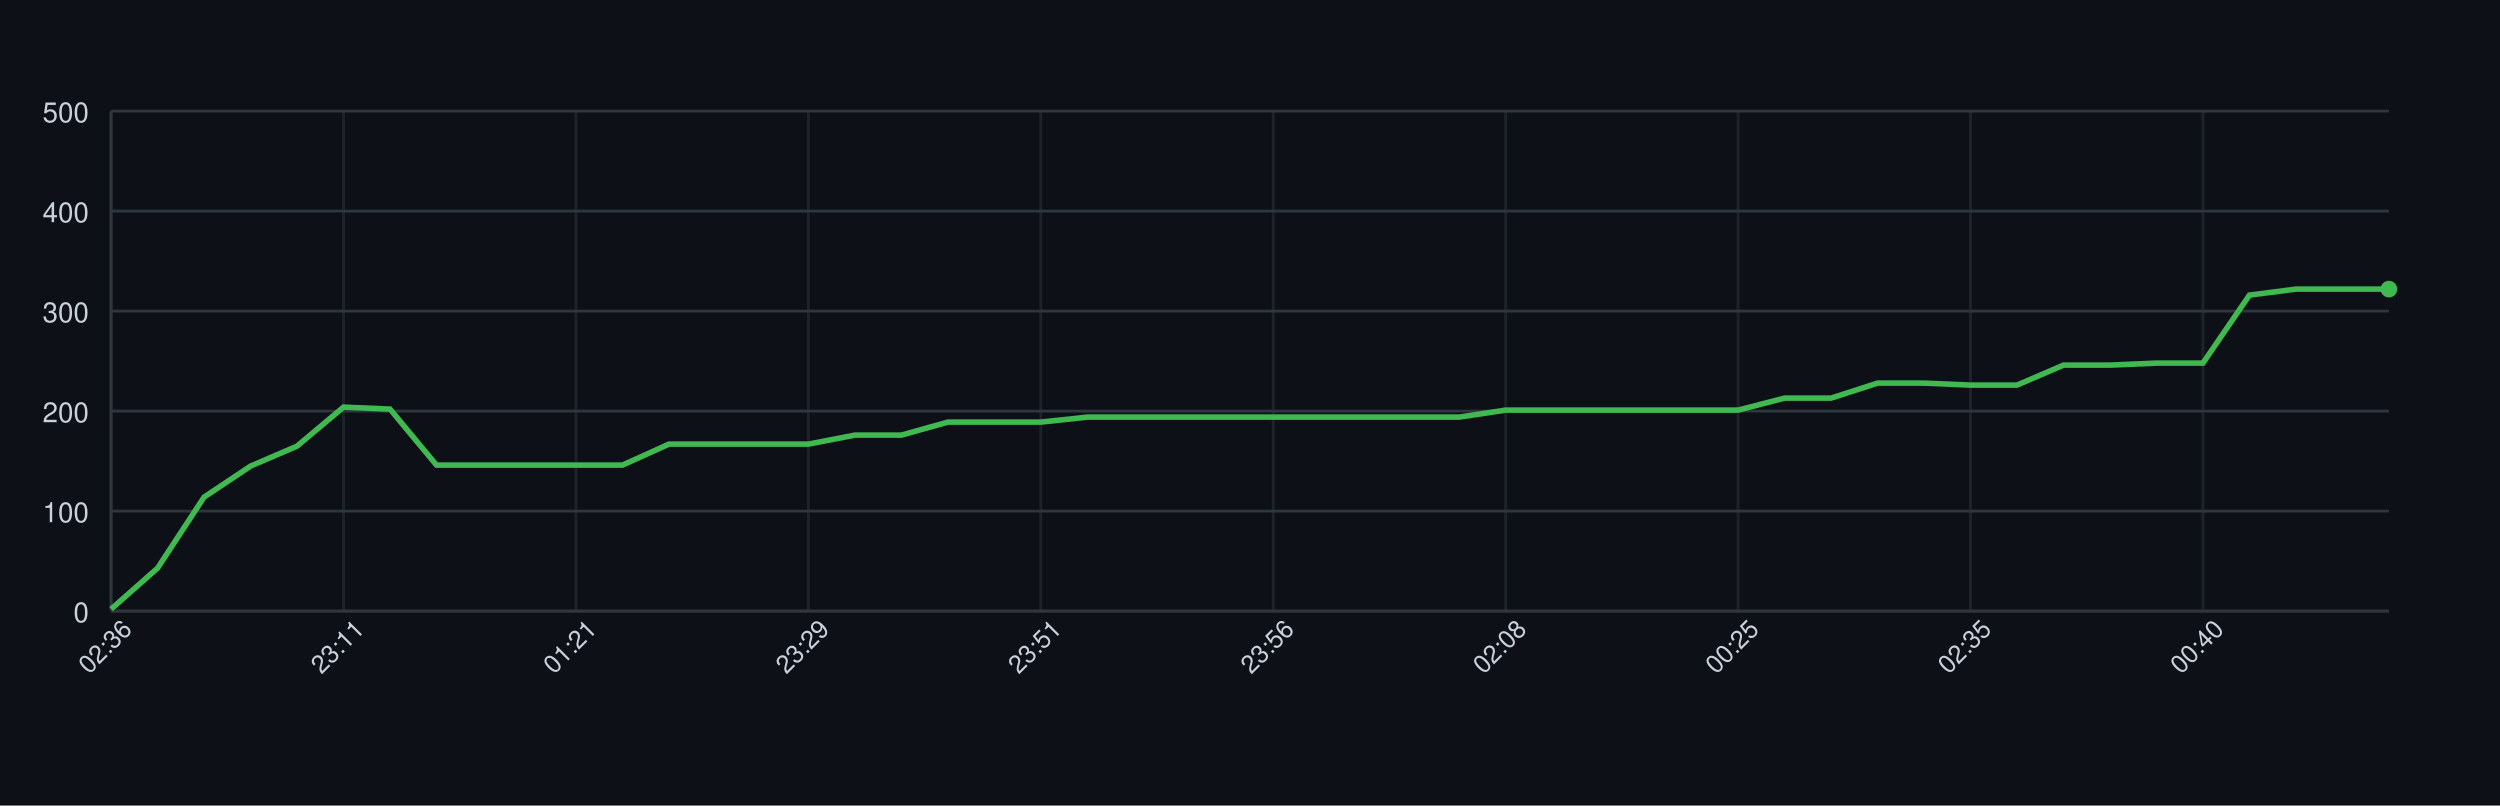
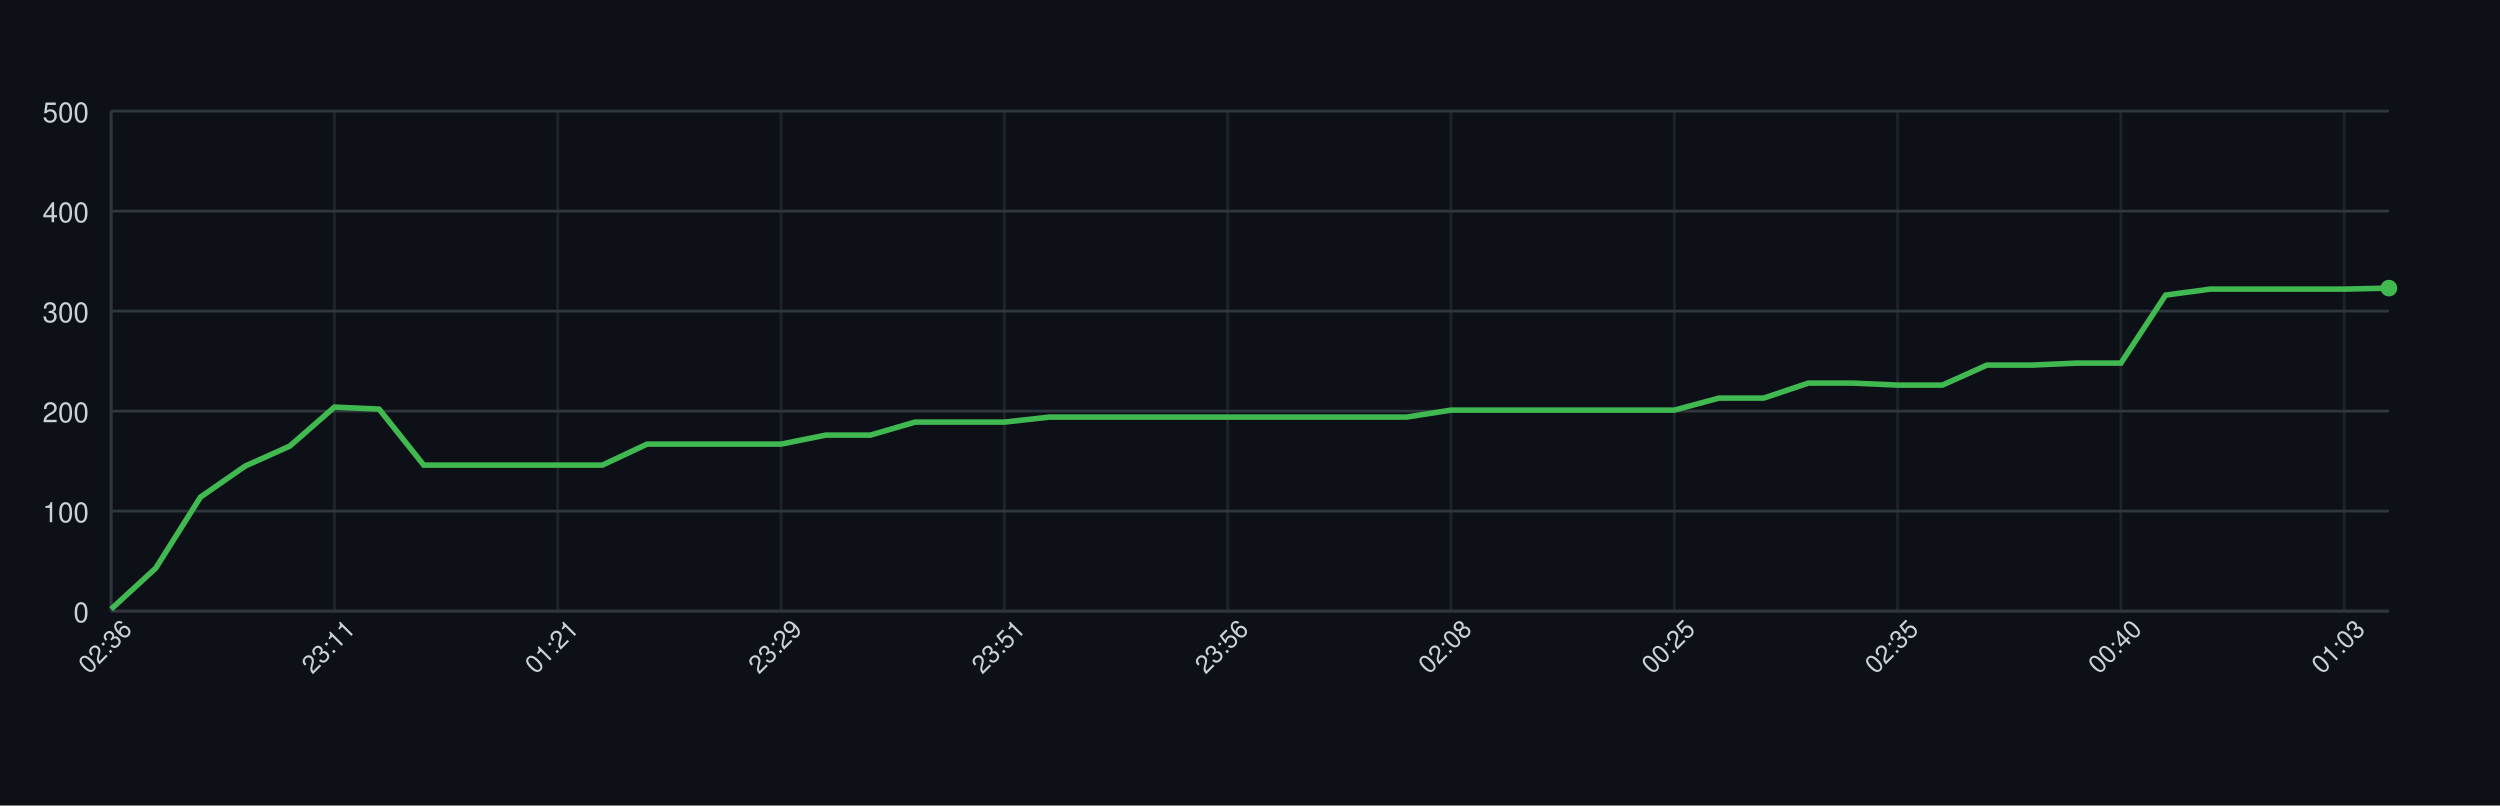
<svg xmlns="http://www.w3.org/2000/svg" width="900" height="290" style="font-family: -apple-system, BlinkMacSystemFont, 'Segoe UI', Helvetica, Arial, sans-serif;">
  <rect width="100%" height="100%" fill="#0d1117" />
  <g>
    <line x1="40" y1="220.00" x2="860" y2="220.00" stroke="#30363d" />
    <text x="32" y="224.00" font-size="10" fill="#c9d1d9" text-anchor="end">0</text>
    <line x1="40" y1="184.00" x2="860" y2="184.00" stroke="#30363d" />
    <text x="32" y="188.00" font-size="10" fill="#c9d1d9" text-anchor="end">100</text>
    <line x1="40" y1="148.00" x2="860" y2="148.00" stroke="#30363d" />
    <text x="32" y="152.00" font-size="10" fill="#c9d1d9" text-anchor="end">200</text>
    <line x1="40" y1="112.00" x2="860" y2="112.00" stroke="#30363d" />
    <text x="32" y="116.00" font-size="10" fill="#c9d1d9" text-anchor="end">300</text>
    <line x1="40" y1="76.00" x2="860" y2="76.00" stroke="#30363d" />
    <text x="32" y="80.00" font-size="10" fill="#c9d1d9" text-anchor="end">400</text>
    <line x1="40" y1="40.00" x2="860" y2="40.00" stroke="#30363d" />
    <text x="32" y="44.00" font-size="10" fill="#c9d1d9" text-anchor="end">500</text>
    <line x1="40.00" y1="40" x2="40.00" y2="220" stroke="#30363d" opacity="0.5" />
-     <line x1="123.67" y1="40" x2="123.67" y2="220" stroke="#30363d" opacity="0.5" />
-     <line x1="207.35" y1="40" x2="207.35" y2="220" stroke="#30363d" opacity="0.5" />
-     <line x1="291.02" y1="40" x2="291.02" y2="220" stroke="#30363d" opacity="0.5" />
-     <line x1="374.69" y1="40" x2="374.69" y2="220" stroke="#30363d" opacity="0.5" />
-     <line x1="458.37" y1="40" x2="458.37" y2="220" stroke="#30363d" opacity="0.5" />
-     <line x1="542.04" y1="40" x2="542.04" y2="220" stroke="#30363d" opacity="0.5" />
-     <line x1="625.71" y1="40" x2="625.71" y2="220" stroke="#30363d" opacity="0.5" />
-     <line x1="709.39" y1="40" x2="709.39" y2="220" stroke="#30363d" opacity="0.5" />
-     <line x1="793.06" y1="40" x2="793.06" y2="220" stroke="#30363d" opacity="0.5" />
+     <line x1="120.39" y1="40" x2="120.39" y2="220" stroke="#30363d" opacity="0.5" />
+     <line x1="200.78" y1="40" x2="200.78" y2="220" stroke="#30363d" opacity="0.5" />
+     <line x1="281.18" y1="40" x2="281.18" y2="220" stroke="#30363d" opacity="0.5" />
+     <line x1="361.57" y1="40" x2="361.57" y2="220" stroke="#30363d" opacity="0.5" />
+     <line x1="441.96" y1="40" x2="441.96" y2="220" stroke="#30363d" opacity="0.5" />
+     <line x1="522.35" y1="40" x2="522.35" y2="220" stroke="#30363d" opacity="0.5" />
+     <line x1="602.75" y1="40" x2="602.75" y2="220" stroke="#30363d" opacity="0.5" />
+     <line x1="683.14" y1="40" x2="683.14" y2="220" stroke="#30363d" opacity="0.5" />
+     <line x1="763.53" y1="40" x2="763.53" y2="220" stroke="#30363d" opacity="0.5" />
+     <line x1="843.92" y1="40" x2="843.92" y2="220" stroke="#30363d" opacity="0.5" />
    <line x1="40" y1="220" x2="860" y2="220" stroke="#30363d" />
    <line x1="40" y1="40" x2="40" y2="220" stroke="#30363d" />
-     <path d="M 40.00 219.28 L 56.73 204.52 L 73.47 178.96 L 90.20 167.80 L 106.94 160.60 L 123.67 146.56 L 140.41 147.28 L 157.14 167.44 L 173.88 167.44 L 190.61 167.44 L 207.35 167.44 L 224.08 167.44 L 240.82 159.88 L 257.55 159.88 L 274.29 159.88 L 291.02 159.88 L 307.76 156.64 L 324.49 156.64 L 341.22 151.96 L 357.96 151.96 L 374.69 151.96 L 391.43 150.16 L 408.16 150.16 L 424.90 150.16 L 441.63 150.16 L 458.37 150.16 L 475.10 150.16 L 491.84 150.16 L 508.57 150.16 L 525.31 150.16 L 542.04 147.64 L 558.78 147.64 L 575.51 147.64 L 592.24 147.64 L 608.98 147.64 L 625.71 147.64 L 642.45 143.32 L 659.18 143.32 L 675.92 137.92 L 692.65 137.92 L 709.39 138.64 L 726.12 138.64 L 742.86 131.44 L 759.59 131.44 L 776.33 130.72 L 793.06 130.72 L 809.80 106.24 L 826.53 104.08 L 843.27 104.08 L 860.00 104.08" fill="none" stroke="#3fb950" stroke-width="2" />
-     <circle cx="860.00" cy="104.08" r="3" fill="#3fb950" />
+     <path d="M 40.00 219.28 L 56.08 204.52 L 72.16 178.96 L 88.24 167.80 L 104.31 160.60 L 120.39 146.56 L 136.47 147.28 L 152.55 167.44 L 168.63 167.44 L 184.71 167.44 L 200.78 167.44 L 216.86 167.44 L 232.94 159.88 L 249.02 159.88 L 265.10 159.88 L 281.18 159.88 L 297.25 156.64 L 313.33 156.64 L 329.41 151.96 L 345.49 151.96 L 361.57 151.96 L 377.65 150.16 L 393.73 150.16 L 409.80 150.16 L 425.88 150.16 L 441.96 150.16 L 458.04 150.16 L 474.12 150.16 L 490.20 150.16 L 506.27 150.16 L 522.35 147.64 L 538.43 147.64 L 554.51 147.64 L 570.59 147.64 L 586.67 147.64 L 602.75 147.64 L 618.82 143.32 L 634.90 143.32 L 650.98 137.92 L 667.06 137.92 L 683.14 138.64 L 699.22 138.64 L 715.29 131.44 L 731.37 131.44 L 747.45 130.72 L 763.53 130.72 L 779.61 106.24 L 795.69 104.08 L 811.76 104.08 L 827.84 104.08 L 843.92 104.08 L 860.00 103.72" fill="none" stroke="#3fb950" stroke-width="2" />
+     <circle cx="860.00" cy="103.72" r="3" fill="#3fb950" />
    <text x="40.00" y="235.00" font-size="9" fill="#c9d1d9" text-anchor="middle" transform="rotate(-45 40.00 235.00)">02:36</text>
-     <text x="123.67" y="235.00" font-size="9" fill="#c9d1d9" text-anchor="middle" transform="rotate(-45 123.67 235.00)">23:11</text>
-     <text x="207.35" y="235.00" font-size="9" fill="#c9d1d9" text-anchor="middle" transform="rotate(-45 207.35 235.00)">01:21</text>
-     <text x="291.02" y="235.00" font-size="9" fill="#c9d1d9" text-anchor="middle" transform="rotate(-45 291.02 235.00)">23:29</text>
-     <text x="374.69" y="235.00" font-size="9" fill="#c9d1d9" text-anchor="middle" transform="rotate(-45 374.69 235.00)">23:51</text>
-     <text x="458.37" y="235.00" font-size="9" fill="#c9d1d9" text-anchor="middle" transform="rotate(-45 458.37 235.00)">23:56</text>
-     <text x="542.04" y="235.00" font-size="9" fill="#c9d1d9" text-anchor="middle" transform="rotate(-45 542.04 235.00)">02:08</text>
-     <text x="625.71" y="235.00" font-size="9" fill="#c9d1d9" text-anchor="middle" transform="rotate(-45 625.71 235.00)">00:25</text>
-     <text x="709.39" y="235.00" font-size="9" fill="#c9d1d9" text-anchor="middle" transform="rotate(-45 709.39 235.00)">02:35</text>
-     <text x="793.06" y="235.00" font-size="9" fill="#c9d1d9" text-anchor="middle" transform="rotate(-45 793.06 235.00)">00:40</text>
+     <text x="120.39" y="235.00" font-size="9" fill="#c9d1d9" text-anchor="middle" transform="rotate(-45 120.39 235.00)">23:11</text>
+     <text x="200.78" y="235.00" font-size="9" fill="#c9d1d9" text-anchor="middle" transform="rotate(-45 200.78 235.00)">01:21</text>
+     <text x="281.18" y="235.00" font-size="9" fill="#c9d1d9" text-anchor="middle" transform="rotate(-45 281.18 235.00)">23:29</text>
+     <text x="361.57" y="235.00" font-size="9" fill="#c9d1d9" text-anchor="middle" transform="rotate(-45 361.57 235.00)">23:51</text>
+     <text x="441.96" y="235.00" font-size="9" fill="#c9d1d9" text-anchor="middle" transform="rotate(-45 441.96 235.00)">23:56</text>
+     <text x="522.35" y="235.00" font-size="9" fill="#c9d1d9" text-anchor="middle" transform="rotate(-45 522.35 235.00)">02:08</text>
+     <text x="602.75" y="235.00" font-size="9" fill="#c9d1d9" text-anchor="middle" transform="rotate(-45 602.75 235.00)">00:25</text>
+     <text x="683.14" y="235.00" font-size="9" fill="#c9d1d9" text-anchor="middle" transform="rotate(-45 683.14 235.00)">02:35</text>
+     <text x="763.53" y="235.00" font-size="9" fill="#c9d1d9" text-anchor="middle" transform="rotate(-45 763.53 235.00)">00:40</text>
+     <text x="843.92" y="235.00" font-size="9" fill="#c9d1d9" text-anchor="middle" transform="rotate(-45 843.92 235.00)">01:03</text>
  </g>
</svg>
